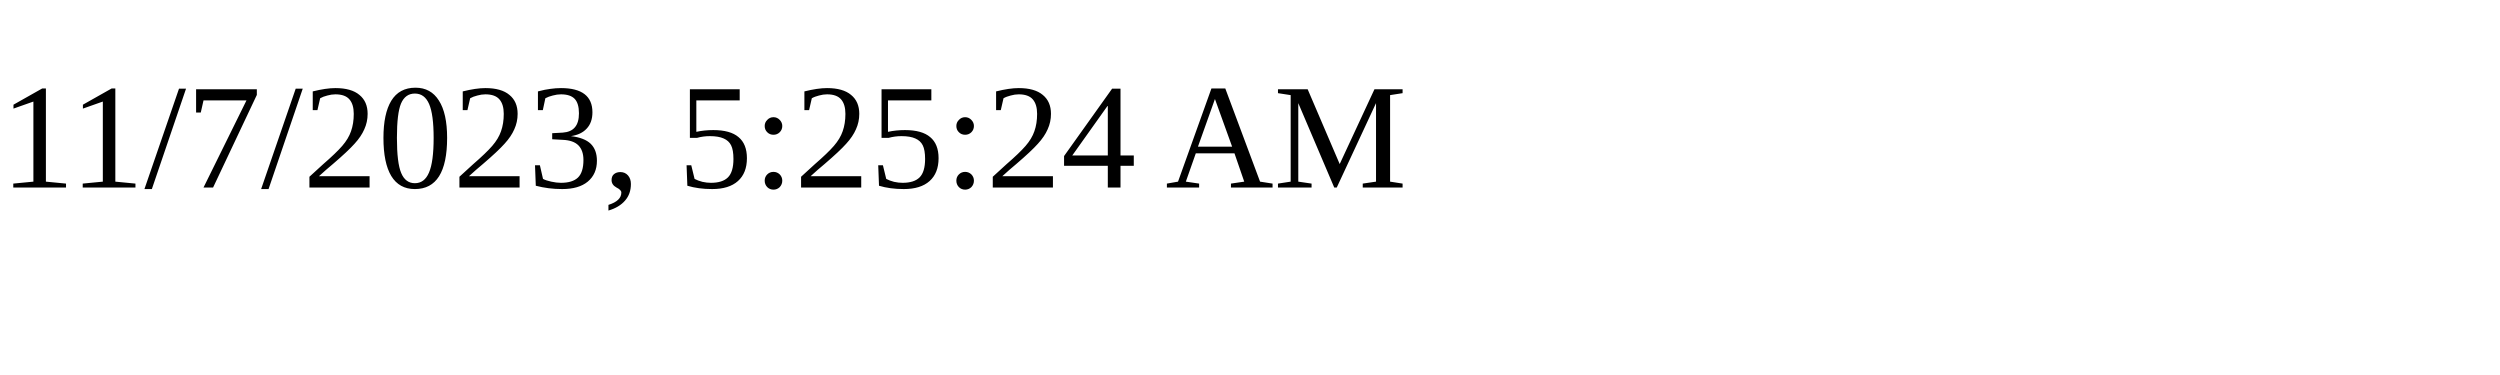
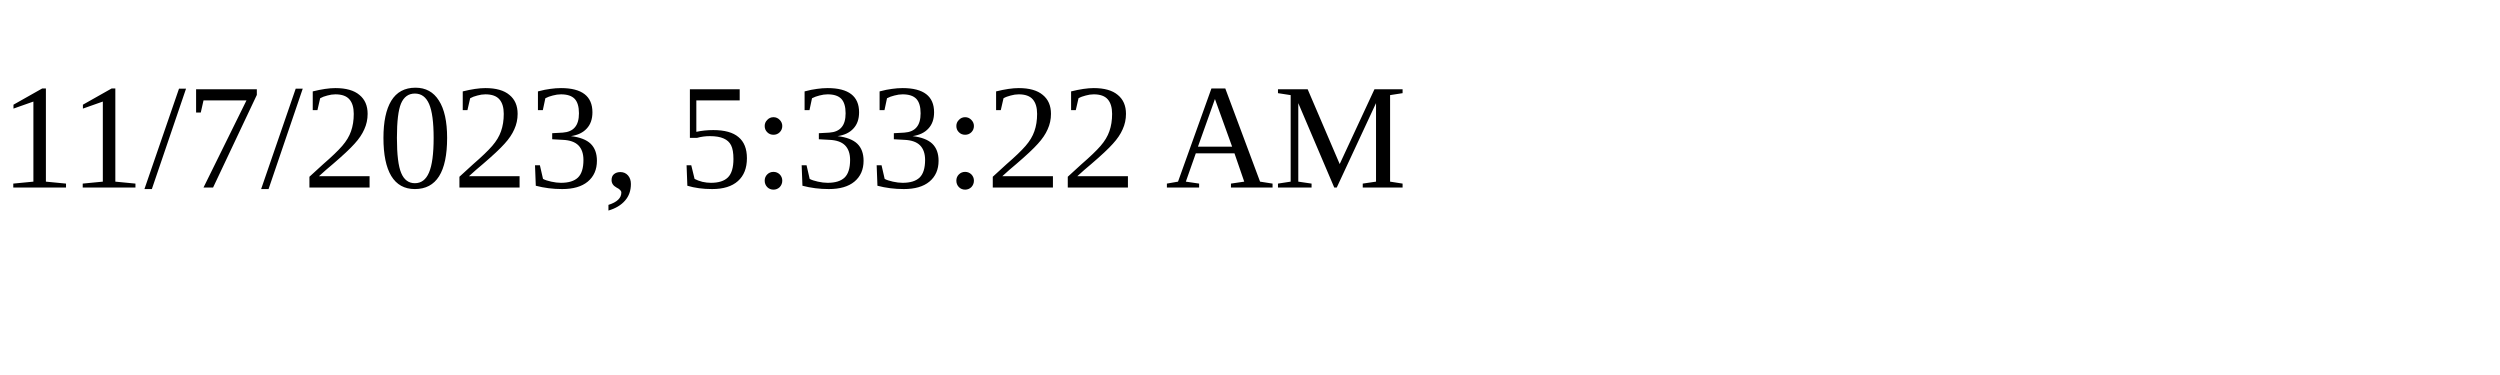
<svg xmlns="http://www.w3.org/2000/svg" height="30" width="200">
-   <text x="0" y="15">11/7/2023, 5:25:24 AM</text>
+   <text x="0" y="15">11/7/2023, 5:33:22 AM</text>
</svg>
